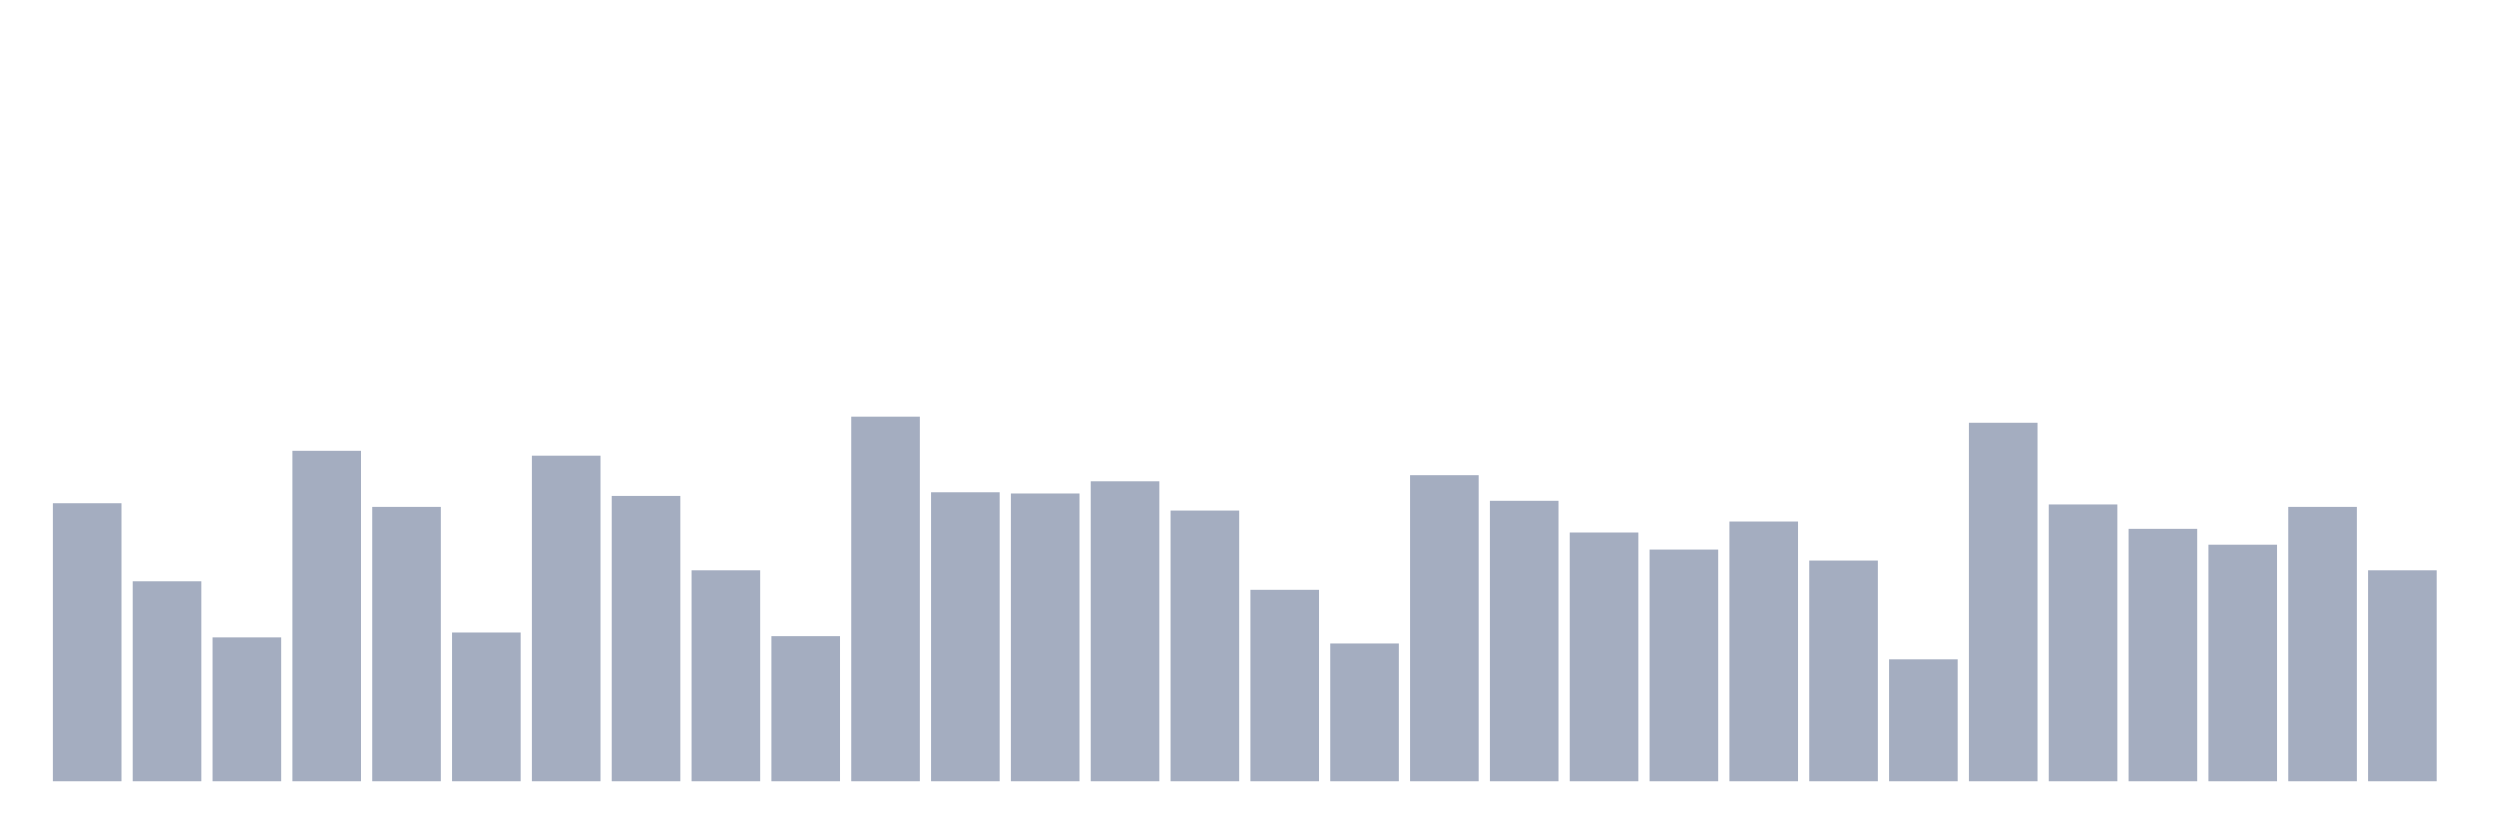
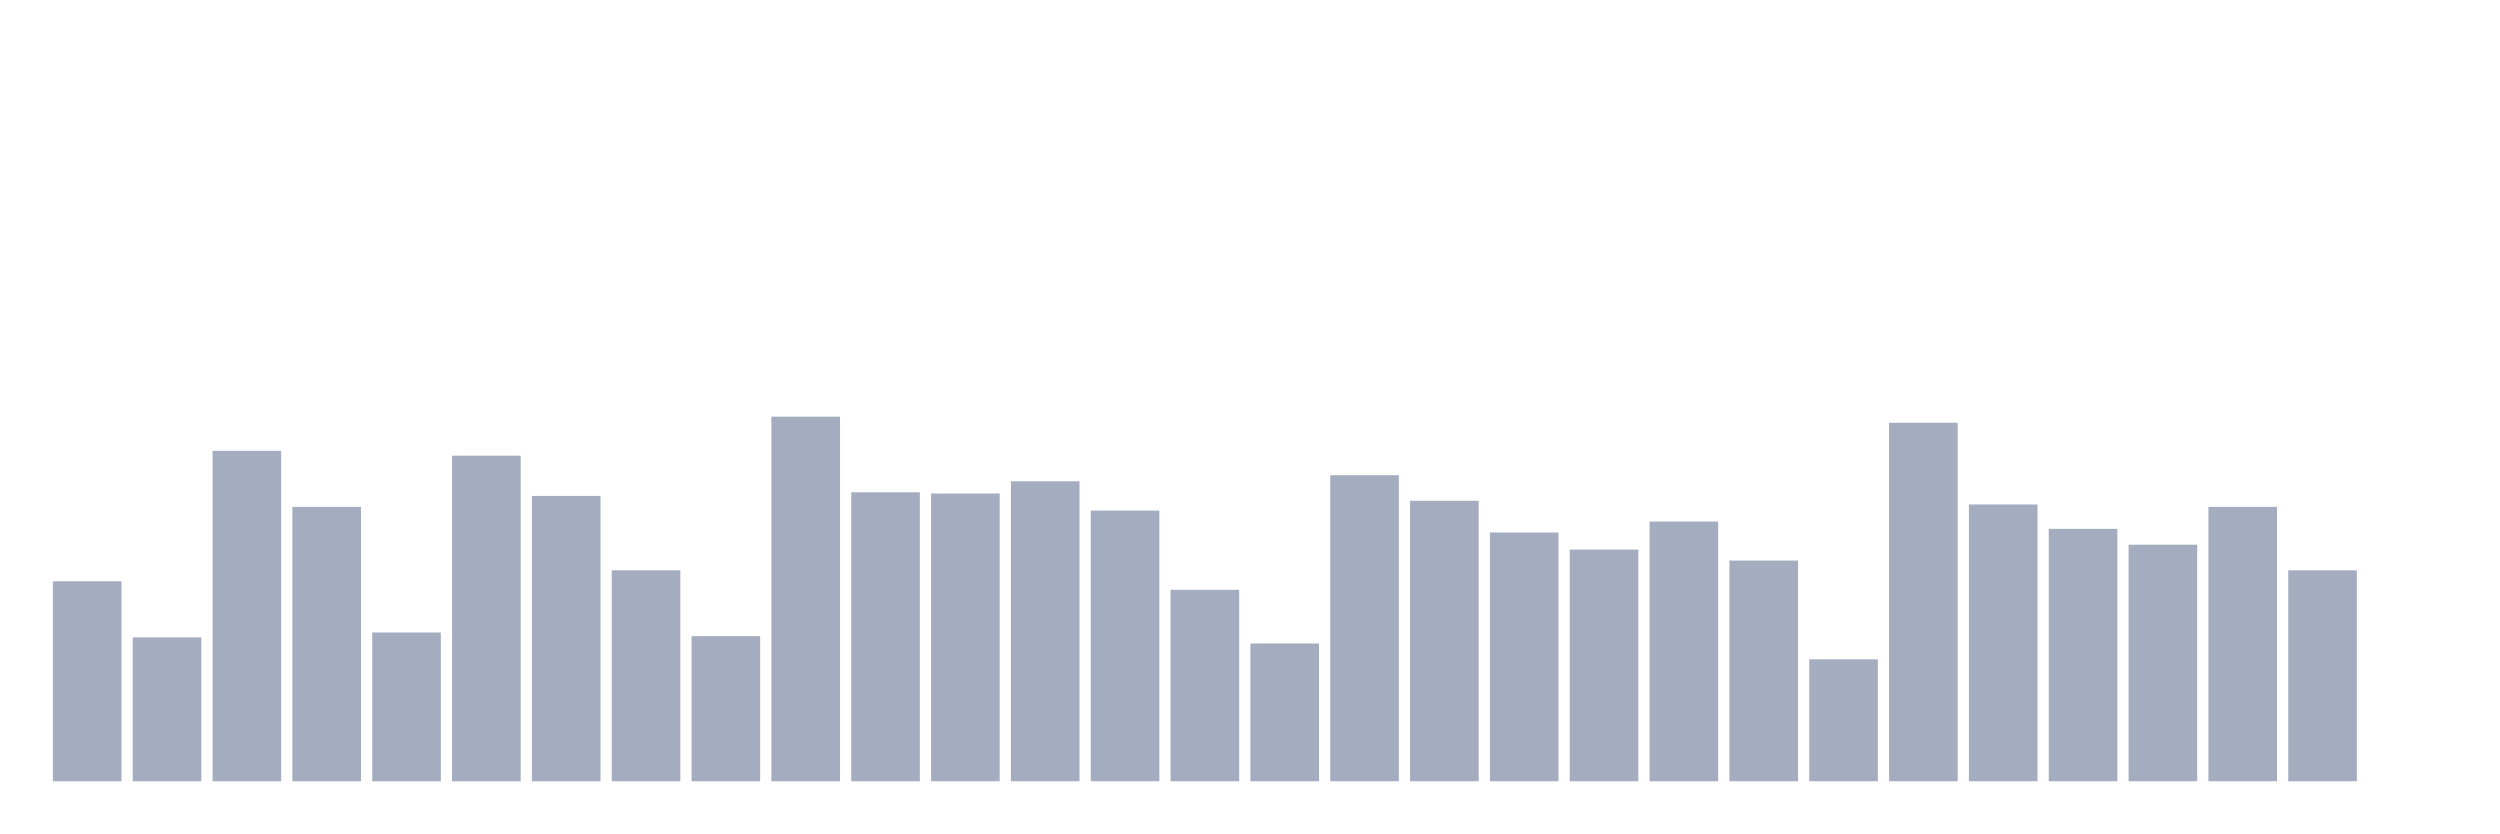
<svg xmlns="http://www.w3.org/2000/svg" viewBox="0 0 480 160">
  <g transform="translate(10,10)">
-     <rect class="bar" x="0.153" width="13.175" y="86.622" height="53.378" fill="rgb(164,173,192)" />
-     <rect class="bar" x="15.482" width="13.175" y="101.605" height="38.395" fill="rgb(164,173,192)" />
-     <rect class="bar" x="30.81" width="13.175" y="112.375" height="27.625" fill="rgb(164,173,192)" />
-     <rect class="bar" x="46.138" width="13.175" y="76.555" height="63.445" fill="rgb(164,173,192)" />
-     <rect class="bar" x="61.466" width="13.175" y="87.324" height="52.676" fill="rgb(164,173,192)" />
-     <rect class="bar" x="76.794" width="13.175" y="111.438" height="28.562" fill="rgb(164,173,192)" />
-     <rect class="bar" x="92.123" width="13.175" y="77.492" height="62.508" fill="rgb(164,173,192)" />
-     <rect class="bar" x="107.451" width="13.175" y="85.217" height="54.783" fill="rgb(164,173,192)" />
-     <rect class="bar" x="122.779" width="13.175" y="99.498" height="40.502" fill="rgb(164,173,192)" />
-     <rect class="bar" x="138.107" width="13.175" y="112.14" height="27.86" fill="rgb(164,173,192)" />
-     <rect class="bar" x="153.436" width="13.175" y="70" height="70" fill="rgb(164,173,192)" />
-     <rect class="bar" x="168.764" width="13.175" y="84.515" height="55.485" fill="rgb(164,173,192)" />
-     <rect class="bar" x="184.092" width="13.175" y="84.749" height="55.251" fill="rgb(164,173,192)" />
-     <rect class="bar" x="199.42" width="13.175" y="82.408" height="57.592" fill="rgb(164,173,192)" />
-     <rect class="bar" x="214.748" width="13.175" y="88.027" height="51.973" fill="rgb(164,173,192)" />
-     <rect class="bar" x="230.077" width="13.175" y="103.244" height="36.756" fill="rgb(164,173,192)" />
-     <rect class="bar" x="245.405" width="13.175" y="113.545" height="26.455" fill="rgb(164,173,192)" />
-     <rect class="bar" x="260.733" width="13.175" y="81.237" height="58.763" fill="rgb(164,173,192)" />
-     <rect class="bar" x="276.061" width="13.175" y="86.154" height="53.846" fill="rgb(164,173,192)" />
-     <rect class="bar" x="291.39" width="13.175" y="92.241" height="47.759" fill="rgb(164,173,192)" />
-     <rect class="bar" x="306.718" width="13.175" y="95.518" height="44.482" fill="rgb(164,173,192)" />
-     <rect class="bar" x="322.046" width="13.175" y="90.134" height="49.866" fill="rgb(164,173,192)" />
-     <rect class="bar" x="337.374" width="13.175" y="97.625" height="42.375" fill="rgb(164,173,192)" />
-     <rect class="bar" x="352.702" width="13.175" y="116.589" height="23.411" fill="rgb(164,173,192)" />
-     <rect class="bar" x="368.031" width="13.175" y="71.171" height="68.829" fill="rgb(164,173,192)" />
-     <rect class="bar" x="383.359" width="13.175" y="86.856" height="53.144" fill="rgb(164,173,192)" />
-     <rect class="bar" x="398.687" width="13.175" y="91.538" height="48.462" fill="rgb(164,173,192)" />
-     <rect class="bar" x="414.015" width="13.175" y="94.582" height="45.418" fill="rgb(164,173,192)" />
-     <rect class="bar" x="429.344" width="13.175" y="87.324" height="52.676" fill="rgb(164,173,192)" />
-     <rect class="bar" x="444.672" width="13.175" y="99.498" height="40.502" fill="rgb(164,173,192)" />
+     <rect class="bar" x="0.153" width="13.175" y="101.605" height="38.395" fill="rgb(164,173,192)" />
+     <rect class="bar" x="15.482" width="13.175" y="112.375" height="27.625" fill="rgb(164,173,192)" />
+     <rect class="bar" x="30.81" width="13.175" y="76.555" height="63.445" fill="rgb(164,173,192)" />
+     <rect class="bar" x="46.138" width="13.175" y="87.324" height="52.676" fill="rgb(164,173,192)" />
+     <rect class="bar" x="61.466" width="13.175" y="111.438" height="28.562" fill="rgb(164,173,192)" />
+     <rect class="bar" x="76.794" width="13.175" y="77.492" height="62.508" fill="rgb(164,173,192)" />
+     <rect class="bar" x="92.123" width="13.175" y="85.217" height="54.783" fill="rgb(164,173,192)" />
+     <rect class="bar" x="107.451" width="13.175" y="99.498" height="40.502" fill="rgb(164,173,192)" />
+     <rect class="bar" x="122.779" width="13.175" y="112.14" height="27.86" fill="rgb(164,173,192)" />
+     <rect class="bar" x="138.107" width="13.175" y="70" height="70" fill="rgb(164,173,192)" />
+     <rect class="bar" x="153.436" width="13.175" y="84.515" height="55.485" fill="rgb(164,173,192)" />
+     <rect class="bar" x="168.764" width="13.175" y="84.749" height="55.251" fill="rgb(164,173,192)" />
+     <rect class="bar" x="184.092" width="13.175" y="82.408" height="57.592" fill="rgb(164,173,192)" />
+     <rect class="bar" x="199.42" width="13.175" y="88.027" height="51.973" fill="rgb(164,173,192)" />
+     <rect class="bar" x="214.748" width="13.175" y="103.244" height="36.756" fill="rgb(164,173,192)" />
+     <rect class="bar" x="230.077" width="13.175" y="113.545" height="26.455" fill="rgb(164,173,192)" />
+     <rect class="bar" x="245.405" width="13.175" y="81.237" height="58.763" fill="rgb(164,173,192)" />
+     <rect class="bar" x="260.733" width="13.175" y="86.154" height="53.846" fill="rgb(164,173,192)" />
+     <rect class="bar" x="276.061" width="13.175" y="92.241" height="47.759" fill="rgb(164,173,192)" />
+     <rect class="bar" x="291.39" width="13.175" y="95.518" height="44.482" fill="rgb(164,173,192)" />
+     <rect class="bar" x="306.718" width="13.175" y="90.134" height="49.866" fill="rgb(164,173,192)" />
+     <rect class="bar" x="322.046" width="13.175" y="97.625" height="42.375" fill="rgb(164,173,192)" />
+     <rect class="bar" x="337.374" width="13.175" y="116.589" height="23.411" fill="rgb(164,173,192)" />
+     <rect class="bar" x="352.702" width="13.175" y="71.171" height="68.829" fill="rgb(164,173,192)" />
+     <rect class="bar" x="368.031" width="13.175" y="86.856" height="53.144" fill="rgb(164,173,192)" />
+     <rect class="bar" x="383.359" width="13.175" y="91.538" height="48.462" fill="rgb(164,173,192)" />
+     <rect class="bar" x="398.687" width="13.175" y="94.582" height="45.418" fill="rgb(164,173,192)" />
+     <rect class="bar" x="414.015" width="13.175" y="87.324" height="52.676" fill="rgb(164,173,192)" />
+     <rect class="bar" x="429.344" width="13.175" y="99.498" height="40.502" fill="rgb(164,173,192)" />
+     <rect class="bar" x="444.672" width="13.175" y="140" height="0" fill="rgb(164,173,192)" />
  </g>
</svg>
